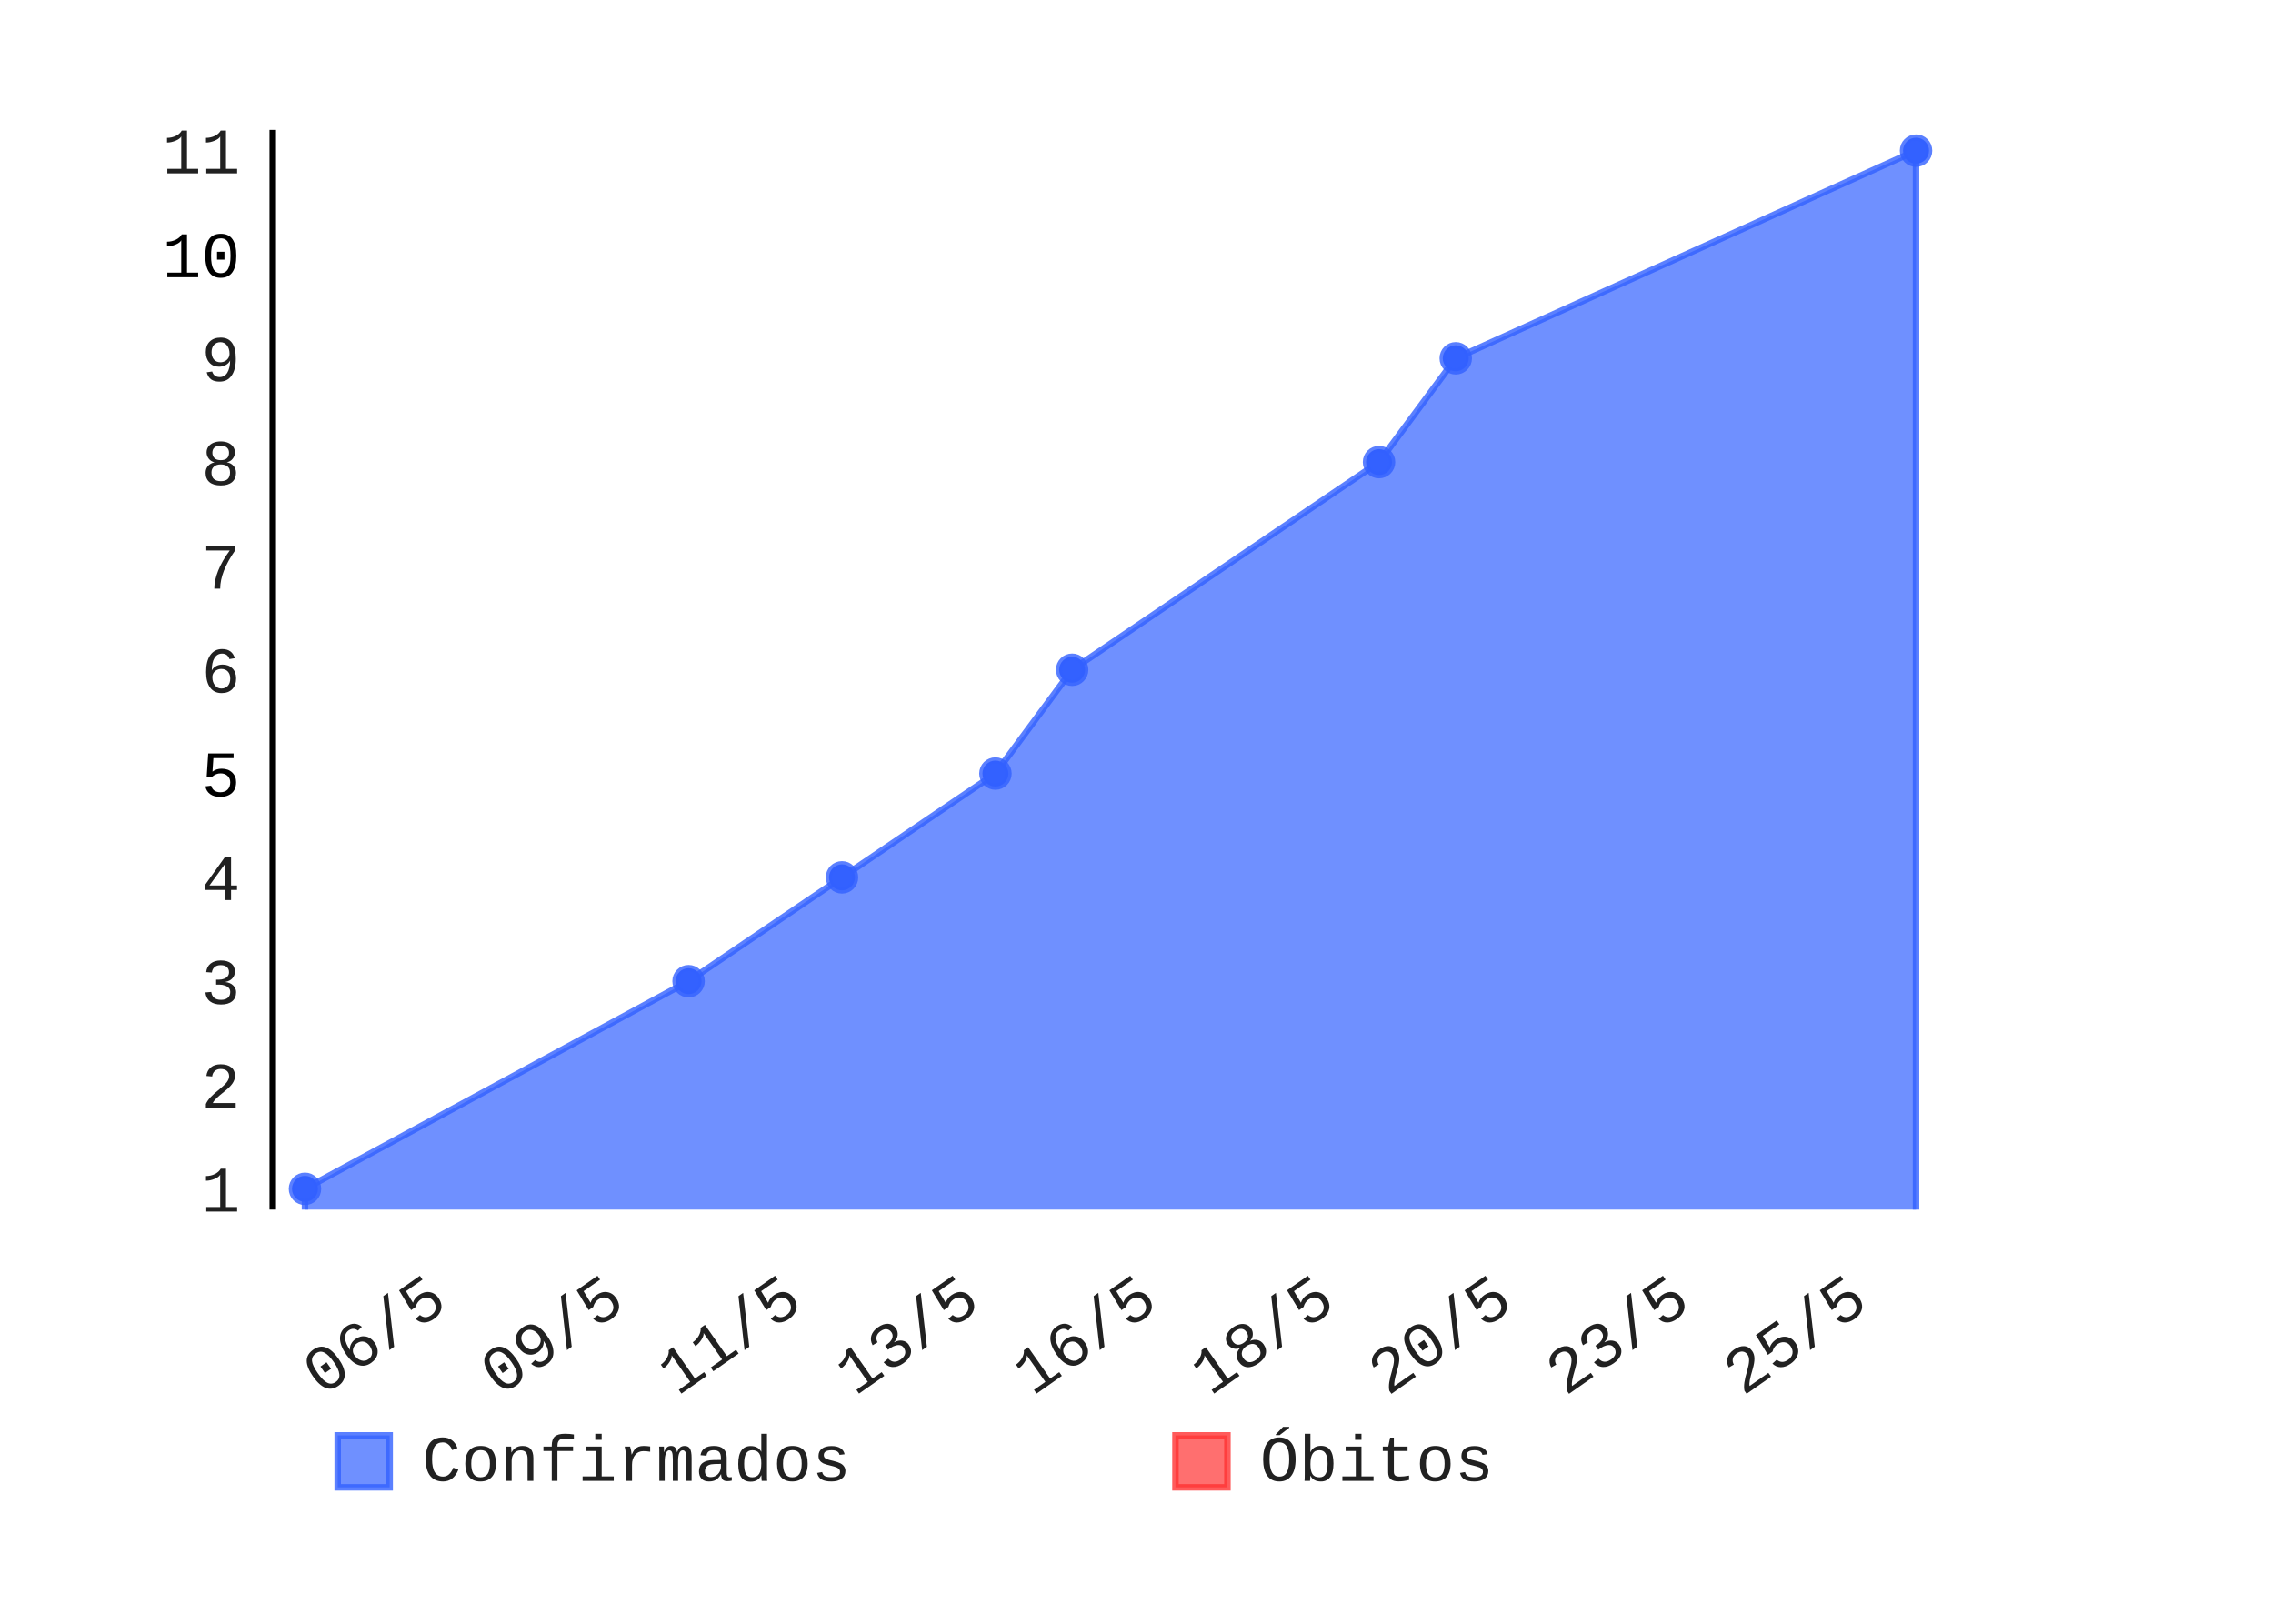
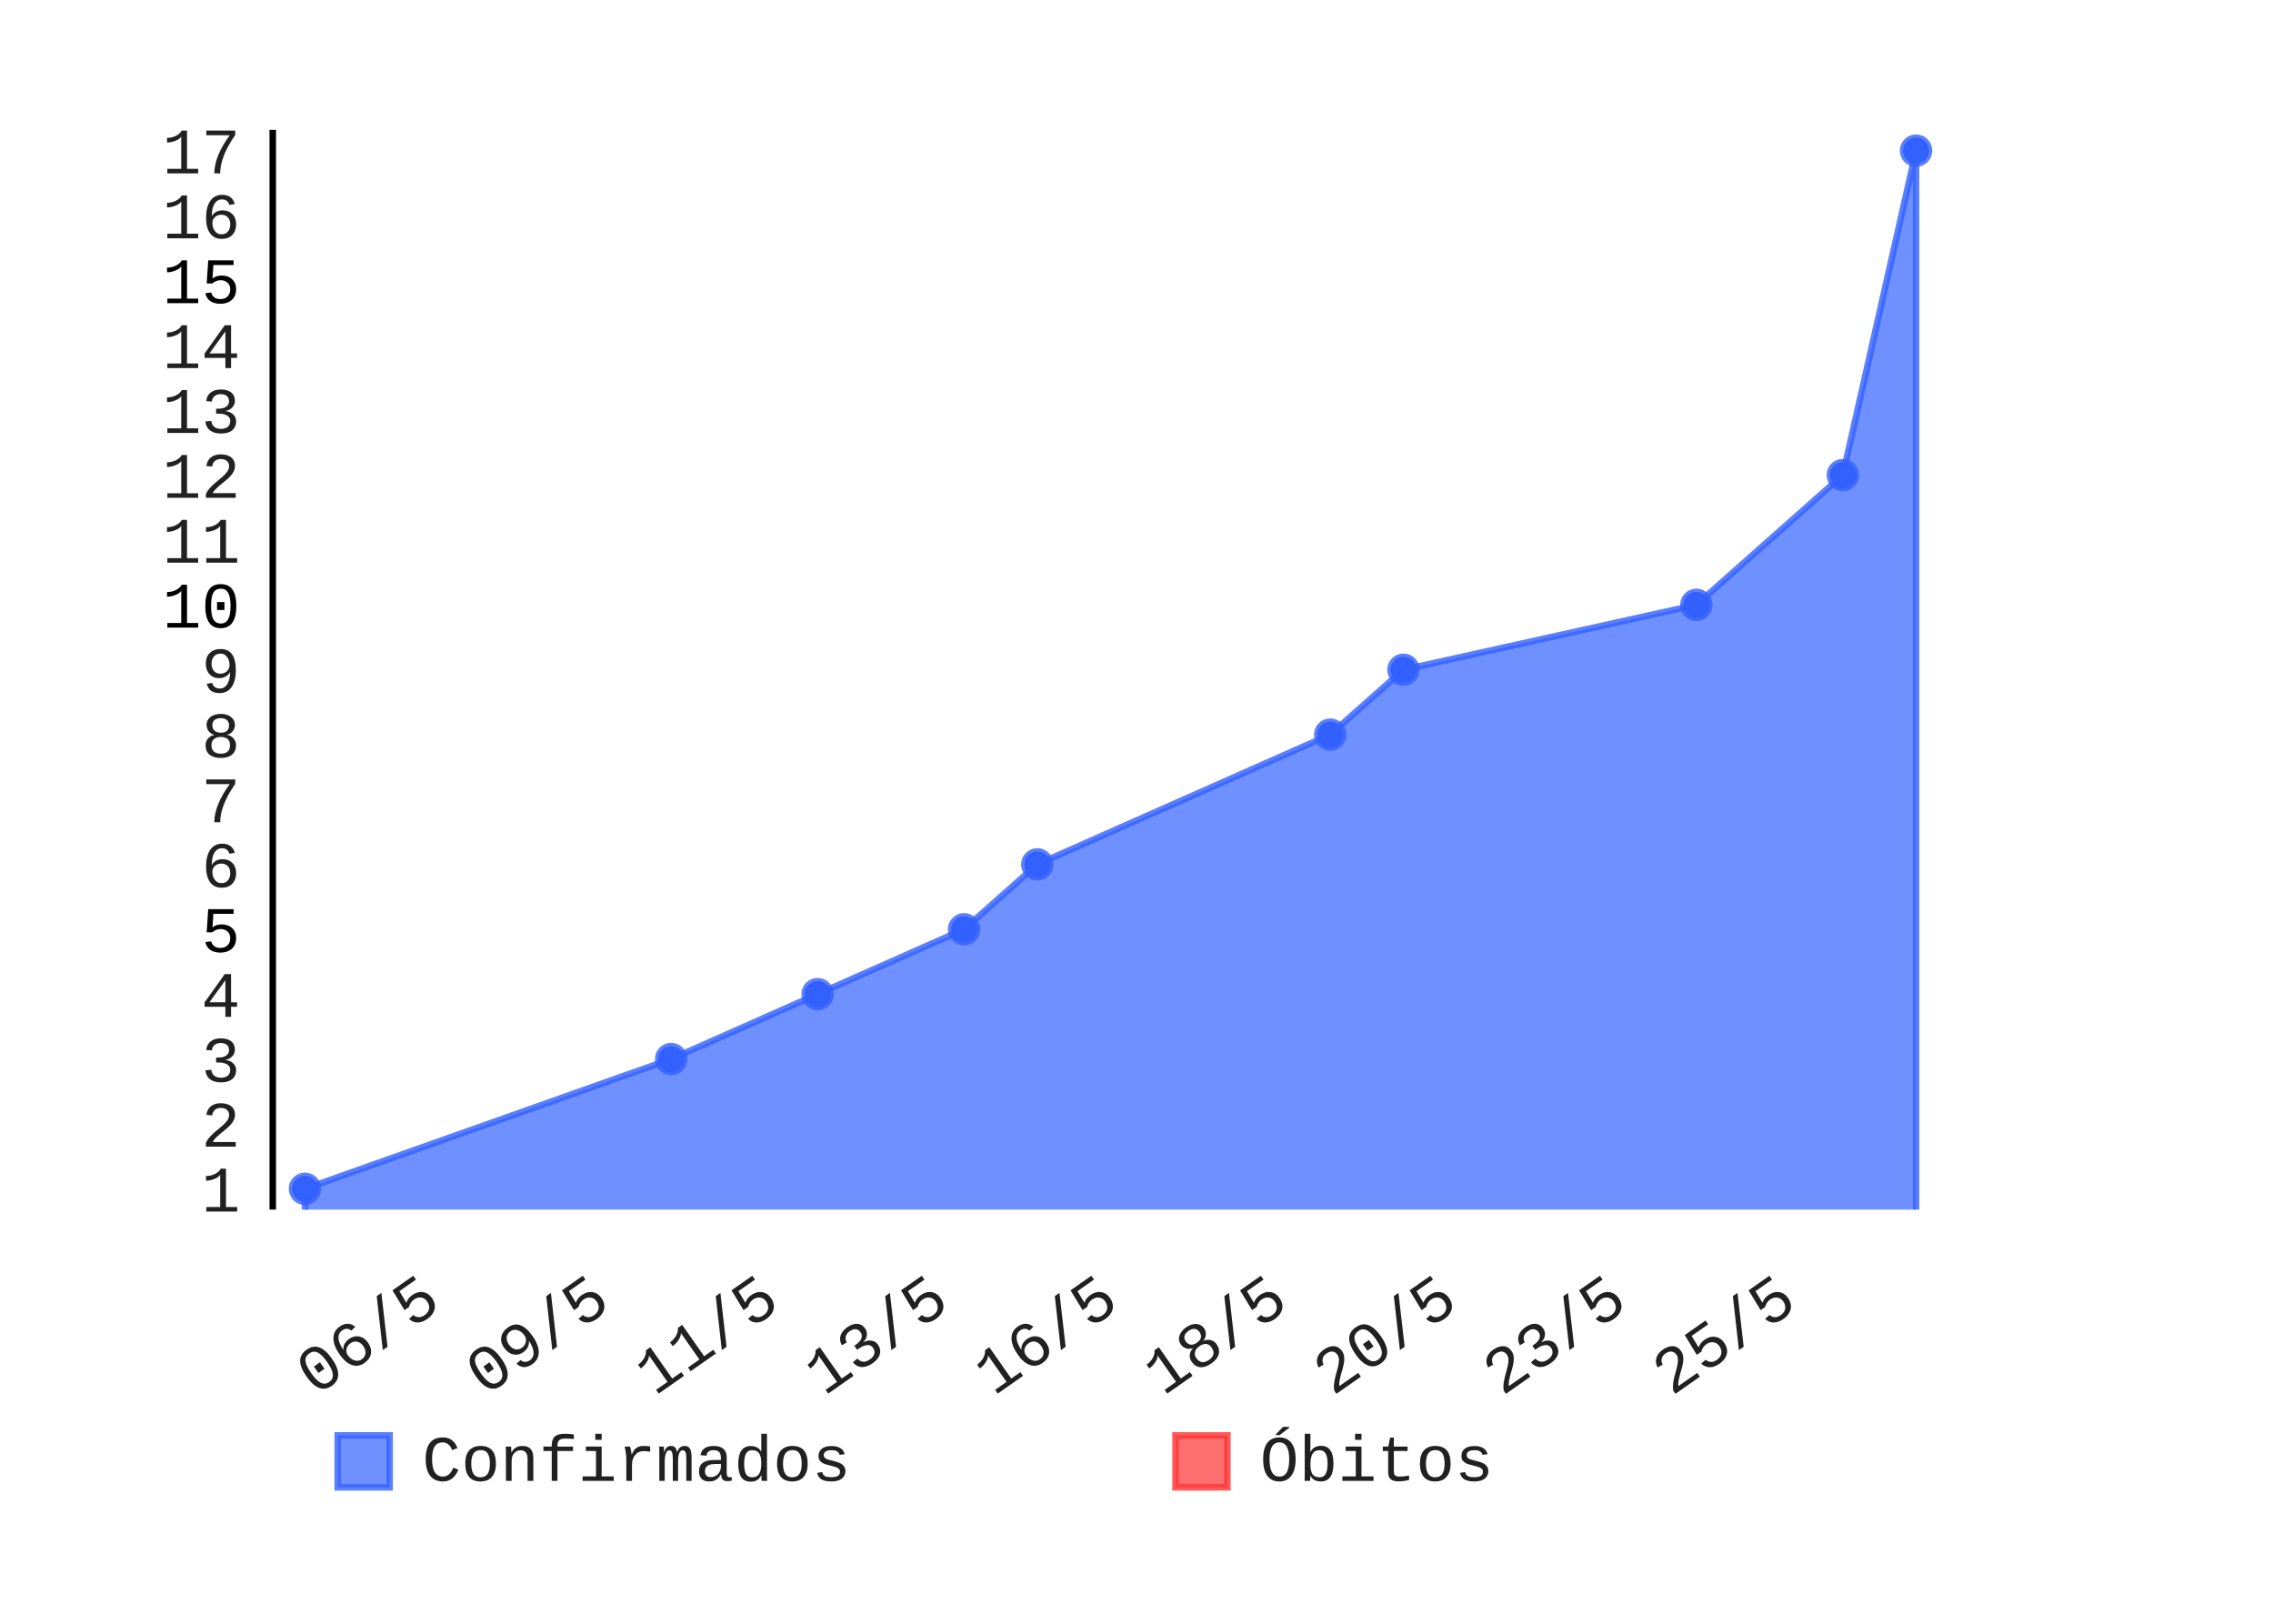
- <svg xmlns="http://www.w3.org/2000/svg" id="chart-75f0d4c9-8e1a-4150-a1c7-fc0710abc687" class="pygal-chart" viewBox="0 0 350 250" width="350" height="250">
+ <svg xmlns="http://www.w3.org/2000/svg" id="chart-56a66dbb-9299-4fc9-83ba-aa765061f9bd" class="pygal-chart" viewBox="0 0 350 250" width="350" height="250">
  <defs>
-     <style type="text/css">#chart-75f0d4c9-8e1a-4150-a1c7-fc0710abc687{-webkit-user-select:none;-webkit-font-smoothing:antialiased;font-family:Consolas,"Liberation Mono",Menlo,Courier,monospace}#chart-75f0d4c9-8e1a-4150-a1c7-fc0710abc687 .title{font-family:Consolas,"Liberation Mono",Menlo,Courier,monospace;font-size:8px}#chart-75f0d4c9-8e1a-4150-a1c7-fc0710abc687 .legends .legend text{font-family:Consolas,"Liberation Mono",Menlo,Courier,monospace;font-size:10px}#chart-75f0d4c9-8e1a-4150-a1c7-fc0710abc687 .axis text{font-family:Consolas,"Liberation Mono",Menlo,Courier,monospace;font-size:10px}#chart-75f0d4c9-8e1a-4150-a1c7-fc0710abc687 .axis text.major{font-family:Consolas,"Liberation Mono",Menlo,Courier,monospace;font-size:10px}#chart-75f0d4c9-8e1a-4150-a1c7-fc0710abc687 .text-overlay text.value{font-family:Consolas,"Liberation Mono",Menlo,Courier,monospace;font-size:16px}#chart-75f0d4c9-8e1a-4150-a1c7-fc0710abc687 .text-overlay text.label{font-family:Consolas,"Liberation Mono",Menlo,Courier,monospace;font-size:10px}#chart-75f0d4c9-8e1a-4150-a1c7-fc0710abc687 .tooltip{font-family:Consolas,"Liberation Mono",Menlo,Courier,monospace;font-size:12px}#chart-75f0d4c9-8e1a-4150-a1c7-fc0710abc687 text.no_data{font-family:Consolas,"Liberation Mono",Menlo,Courier,monospace;font-size:64px}
- #chart-75f0d4c9-8e1a-4150-a1c7-fc0710abc687{background-color:transparent}#chart-75f0d4c9-8e1a-4150-a1c7-fc0710abc687 path,#chart-75f0d4c9-8e1a-4150-a1c7-fc0710abc687 line,#chart-75f0d4c9-8e1a-4150-a1c7-fc0710abc687 rect,#chart-75f0d4c9-8e1a-4150-a1c7-fc0710abc687 circle{-webkit-transition:150ms;-moz-transition:150ms;transition:150ms}#chart-75f0d4c9-8e1a-4150-a1c7-fc0710abc687 .graph &gt; .background{fill:transparent}#chart-75f0d4c9-8e1a-4150-a1c7-fc0710abc687 .plot &gt; .background{fill:rgba(255,255,255,1)}#chart-75f0d4c9-8e1a-4150-a1c7-fc0710abc687 .graph{fill:rgba(0,0,0,.87)}#chart-75f0d4c9-8e1a-4150-a1c7-fc0710abc687 text.no_data{fill:rgba(0,0,0,1)}#chart-75f0d4c9-8e1a-4150-a1c7-fc0710abc687 .title{fill:rgba(0,0,0,1)}#chart-75f0d4c9-8e1a-4150-a1c7-fc0710abc687 .legends .legend text{fill:rgba(0,0,0,.87)}#chart-75f0d4c9-8e1a-4150-a1c7-fc0710abc687 .legends .legend:hover text{fill:rgba(0,0,0,1)}#chart-75f0d4c9-8e1a-4150-a1c7-fc0710abc687 .axis .line{stroke:rgba(0,0,0,1)}#chart-75f0d4c9-8e1a-4150-a1c7-fc0710abc687 .axis .guide.line{stroke:rgba(0,0,0,.54)}#chart-75f0d4c9-8e1a-4150-a1c7-fc0710abc687 .axis .major.line{stroke:rgba(0,0,0,.87)}#chart-75f0d4c9-8e1a-4150-a1c7-fc0710abc687 .axis text.major{fill:rgba(0,0,0,1)}#chart-75f0d4c9-8e1a-4150-a1c7-fc0710abc687 .axis.y .guides:hover .guide.line,#chart-75f0d4c9-8e1a-4150-a1c7-fc0710abc687 .line-graph .axis.x .guides:hover .guide.line,#chart-75f0d4c9-8e1a-4150-a1c7-fc0710abc687 .stackedline-graph .axis.x .guides:hover .guide.line,#chart-75f0d4c9-8e1a-4150-a1c7-fc0710abc687 .xy-graph .axis.x .guides:hover .guide.line{stroke:rgba(0,0,0,1)}#chart-75f0d4c9-8e1a-4150-a1c7-fc0710abc687 .axis .guides:hover text{fill:rgba(0,0,0,1)}#chart-75f0d4c9-8e1a-4150-a1c7-fc0710abc687 .reactive{fill-opacity:.7;stroke-opacity:.8}#chart-75f0d4c9-8e1a-4150-a1c7-fc0710abc687 .ci{stroke:rgba(0,0,0,.87)}#chart-75f0d4c9-8e1a-4150-a1c7-fc0710abc687 .reactive.active,#chart-75f0d4c9-8e1a-4150-a1c7-fc0710abc687 .active .reactive{fill-opacity:.8;stroke-opacity:.9;stroke-width:4}#chart-75f0d4c9-8e1a-4150-a1c7-fc0710abc687 .ci .reactive.active{stroke-width:1.5}#chart-75f0d4c9-8e1a-4150-a1c7-fc0710abc687 .series text{fill:rgba(0,0,0,1)}#chart-75f0d4c9-8e1a-4150-a1c7-fc0710abc687 .tooltip rect{fill:rgba(255,255,255,1);stroke:rgba(0,0,0,1);-webkit-transition:opacity 150ms;-moz-transition:opacity 150ms;transition:opacity 150ms}#chart-75f0d4c9-8e1a-4150-a1c7-fc0710abc687 .tooltip .label{fill:rgba(0,0,0,.87)}#chart-75f0d4c9-8e1a-4150-a1c7-fc0710abc687 .tooltip .label{fill:rgba(0,0,0,.87)}#chart-75f0d4c9-8e1a-4150-a1c7-fc0710abc687 .tooltip .legend{font-size:.8em;fill:rgba(0,0,0,.54)}#chart-75f0d4c9-8e1a-4150-a1c7-fc0710abc687 .tooltip .x_label{font-size:.6em;fill:rgba(0,0,0,1)}#chart-75f0d4c9-8e1a-4150-a1c7-fc0710abc687 .tooltip .xlink{font-size:.5em;text-decoration:underline}#chart-75f0d4c9-8e1a-4150-a1c7-fc0710abc687 .tooltip .value{font-size:1.5em}#chart-75f0d4c9-8e1a-4150-a1c7-fc0710abc687 .bound{font-size:.5em}#chart-75f0d4c9-8e1a-4150-a1c7-fc0710abc687 .max-value{font-size:.75em;fill:rgba(0,0,0,.54)}#chart-75f0d4c9-8e1a-4150-a1c7-fc0710abc687 .map-element{fill:rgba(255,255,255,1);stroke:rgba(0,0,0,.54) !important}#chart-75f0d4c9-8e1a-4150-a1c7-fc0710abc687 .map-element .reactive{fill-opacity:inherit;stroke-opacity:inherit}#chart-75f0d4c9-8e1a-4150-a1c7-fc0710abc687 .color-0,#chart-75f0d4c9-8e1a-4150-a1c7-fc0710abc687 .color-0 a:visited{stroke:#3361FF;fill:#3361FF}#chart-75f0d4c9-8e1a-4150-a1c7-fc0710abc687 .color-1,#chart-75f0d4c9-8e1a-4150-a1c7-fc0710abc687 .color-1 a:visited{stroke:#FF3333;fill:#FF3333}#chart-75f0d4c9-8e1a-4150-a1c7-fc0710abc687 .text-overlay .color-0 text{fill:black}#chart-75f0d4c9-8e1a-4150-a1c7-fc0710abc687 .text-overlay .color-1 text{fill:black}
- #chart-75f0d4c9-8e1a-4150-a1c7-fc0710abc687 text.no_data{text-anchor:middle}#chart-75f0d4c9-8e1a-4150-a1c7-fc0710abc687 .guide.line{fill:none}#chart-75f0d4c9-8e1a-4150-a1c7-fc0710abc687 .centered{text-anchor:middle}#chart-75f0d4c9-8e1a-4150-a1c7-fc0710abc687 .title{text-anchor:middle}#chart-75f0d4c9-8e1a-4150-a1c7-fc0710abc687 .legends .legend text{fill-opacity:1}#chart-75f0d4c9-8e1a-4150-a1c7-fc0710abc687 .axis.x text{text-anchor:middle}#chart-75f0d4c9-8e1a-4150-a1c7-fc0710abc687 .axis.x:not(.web) text[transform]{text-anchor:start}#chart-75f0d4c9-8e1a-4150-a1c7-fc0710abc687 .axis.x:not(.web) text[transform].backwards{text-anchor:end}#chart-75f0d4c9-8e1a-4150-a1c7-fc0710abc687 .axis.y text{text-anchor:end}#chart-75f0d4c9-8e1a-4150-a1c7-fc0710abc687 .axis.y text[transform].backwards{text-anchor:start}#chart-75f0d4c9-8e1a-4150-a1c7-fc0710abc687 .axis.y2 text{text-anchor:start}#chart-75f0d4c9-8e1a-4150-a1c7-fc0710abc687 .axis.y2 text[transform].backwards{text-anchor:end}#chart-75f0d4c9-8e1a-4150-a1c7-fc0710abc687 .axis .guide.line{stroke-dasharray:4,4}#chart-75f0d4c9-8e1a-4150-a1c7-fc0710abc687 .axis .major.guide.line{stroke-dasharray:6,6}#chart-75f0d4c9-8e1a-4150-a1c7-fc0710abc687 .horizontal .axis.y .guide.line,#chart-75f0d4c9-8e1a-4150-a1c7-fc0710abc687 .horizontal .axis.y2 .guide.line,#chart-75f0d4c9-8e1a-4150-a1c7-fc0710abc687 .vertical .axis.x .guide.line{opacity:0}#chart-75f0d4c9-8e1a-4150-a1c7-fc0710abc687 .horizontal .axis.always_show .guide.line,#chart-75f0d4c9-8e1a-4150-a1c7-fc0710abc687 .vertical .axis.always_show .guide.line{opacity:1 !important}#chart-75f0d4c9-8e1a-4150-a1c7-fc0710abc687 .axis.y .guides:hover .guide.line,#chart-75f0d4c9-8e1a-4150-a1c7-fc0710abc687 .axis.y2 .guides:hover .guide.line,#chart-75f0d4c9-8e1a-4150-a1c7-fc0710abc687 .axis.x .guides:hover .guide.line{opacity:1}#chart-75f0d4c9-8e1a-4150-a1c7-fc0710abc687 .axis .guides:hover text{opacity:1}#chart-75f0d4c9-8e1a-4150-a1c7-fc0710abc687 .nofill{fill:none}#chart-75f0d4c9-8e1a-4150-a1c7-fc0710abc687 .subtle-fill{fill-opacity:.2}#chart-75f0d4c9-8e1a-4150-a1c7-fc0710abc687 .dot{stroke-width:1px;fill-opacity:1}#chart-75f0d4c9-8e1a-4150-a1c7-fc0710abc687 .dot.active{stroke-width:5px}#chart-75f0d4c9-8e1a-4150-a1c7-fc0710abc687 .dot.negative{fill:transparent}#chart-75f0d4c9-8e1a-4150-a1c7-fc0710abc687 text,#chart-75f0d4c9-8e1a-4150-a1c7-fc0710abc687 tspan{stroke:none !important}#chart-75f0d4c9-8e1a-4150-a1c7-fc0710abc687 .series text.active{opacity:1}#chart-75f0d4c9-8e1a-4150-a1c7-fc0710abc687 .tooltip rect{fill-opacity:.95;stroke-width:.5}#chart-75f0d4c9-8e1a-4150-a1c7-fc0710abc687 .tooltip text{fill-opacity:1}#chart-75f0d4c9-8e1a-4150-a1c7-fc0710abc687 .showable{visibility:hidden}#chart-75f0d4c9-8e1a-4150-a1c7-fc0710abc687 .showable.shown{visibility:visible}#chart-75f0d4c9-8e1a-4150-a1c7-fc0710abc687 .gauge-background{fill:rgba(229,229,229,1);stroke:none}#chart-75f0d4c9-8e1a-4150-a1c7-fc0710abc687 .bg-lines{stroke:transparent;stroke-width:2px}</style>
+     <style type="text/css">#chart-56a66dbb-9299-4fc9-83ba-aa765061f9bd{-webkit-user-select:none;-webkit-font-smoothing:antialiased;font-family:Consolas,"Liberation Mono",Menlo,Courier,monospace}#chart-56a66dbb-9299-4fc9-83ba-aa765061f9bd .title{font-family:Consolas,"Liberation Mono",Menlo,Courier,monospace;font-size:8px}#chart-56a66dbb-9299-4fc9-83ba-aa765061f9bd .legends .legend text{font-family:Consolas,"Liberation Mono",Menlo,Courier,monospace;font-size:10px}#chart-56a66dbb-9299-4fc9-83ba-aa765061f9bd .axis text{font-family:Consolas,"Liberation Mono",Menlo,Courier,monospace;font-size:10px}#chart-56a66dbb-9299-4fc9-83ba-aa765061f9bd .axis text.major{font-family:Consolas,"Liberation Mono",Menlo,Courier,monospace;font-size:10px}#chart-56a66dbb-9299-4fc9-83ba-aa765061f9bd .text-overlay text.value{font-family:Consolas,"Liberation Mono",Menlo,Courier,monospace;font-size:16px}#chart-56a66dbb-9299-4fc9-83ba-aa765061f9bd .text-overlay text.label{font-family:Consolas,"Liberation Mono",Menlo,Courier,monospace;font-size:10px}#chart-56a66dbb-9299-4fc9-83ba-aa765061f9bd .tooltip{font-family:Consolas,"Liberation Mono",Menlo,Courier,monospace;font-size:12px}#chart-56a66dbb-9299-4fc9-83ba-aa765061f9bd text.no_data{font-family:Consolas,"Liberation Mono",Menlo,Courier,monospace;font-size:64px}
+ #chart-56a66dbb-9299-4fc9-83ba-aa765061f9bd{background-color:transparent}#chart-56a66dbb-9299-4fc9-83ba-aa765061f9bd path,#chart-56a66dbb-9299-4fc9-83ba-aa765061f9bd line,#chart-56a66dbb-9299-4fc9-83ba-aa765061f9bd rect,#chart-56a66dbb-9299-4fc9-83ba-aa765061f9bd circle{-webkit-transition:150ms;-moz-transition:150ms;transition:150ms}#chart-56a66dbb-9299-4fc9-83ba-aa765061f9bd .graph &gt; .background{fill:transparent}#chart-56a66dbb-9299-4fc9-83ba-aa765061f9bd .plot &gt; .background{fill:rgba(255,255,255,1)}#chart-56a66dbb-9299-4fc9-83ba-aa765061f9bd .graph{fill:rgba(0,0,0,.87)}#chart-56a66dbb-9299-4fc9-83ba-aa765061f9bd text.no_data{fill:rgba(0,0,0,1)}#chart-56a66dbb-9299-4fc9-83ba-aa765061f9bd .title{fill:rgba(0,0,0,1)}#chart-56a66dbb-9299-4fc9-83ba-aa765061f9bd .legends .legend text{fill:rgba(0,0,0,.87)}#chart-56a66dbb-9299-4fc9-83ba-aa765061f9bd .legends .legend:hover text{fill:rgba(0,0,0,1)}#chart-56a66dbb-9299-4fc9-83ba-aa765061f9bd .axis .line{stroke:rgba(0,0,0,1)}#chart-56a66dbb-9299-4fc9-83ba-aa765061f9bd .axis .guide.line{stroke:rgba(0,0,0,.54)}#chart-56a66dbb-9299-4fc9-83ba-aa765061f9bd .axis .major.line{stroke:rgba(0,0,0,.87)}#chart-56a66dbb-9299-4fc9-83ba-aa765061f9bd .axis text.major{fill:rgba(0,0,0,1)}#chart-56a66dbb-9299-4fc9-83ba-aa765061f9bd .axis.y .guides:hover .guide.line,#chart-56a66dbb-9299-4fc9-83ba-aa765061f9bd .line-graph .axis.x .guides:hover .guide.line,#chart-56a66dbb-9299-4fc9-83ba-aa765061f9bd .stackedline-graph .axis.x .guides:hover .guide.line,#chart-56a66dbb-9299-4fc9-83ba-aa765061f9bd .xy-graph .axis.x .guides:hover .guide.line{stroke:rgba(0,0,0,1)}#chart-56a66dbb-9299-4fc9-83ba-aa765061f9bd .axis .guides:hover text{fill:rgba(0,0,0,1)}#chart-56a66dbb-9299-4fc9-83ba-aa765061f9bd .reactive{fill-opacity:.7;stroke-opacity:.8}#chart-56a66dbb-9299-4fc9-83ba-aa765061f9bd .ci{stroke:rgba(0,0,0,.87)}#chart-56a66dbb-9299-4fc9-83ba-aa765061f9bd .reactive.active,#chart-56a66dbb-9299-4fc9-83ba-aa765061f9bd .active .reactive{fill-opacity:.8;stroke-opacity:.9;stroke-width:4}#chart-56a66dbb-9299-4fc9-83ba-aa765061f9bd .ci .reactive.active{stroke-width:1.5}#chart-56a66dbb-9299-4fc9-83ba-aa765061f9bd .series text{fill:rgba(0,0,0,1)}#chart-56a66dbb-9299-4fc9-83ba-aa765061f9bd .tooltip rect{fill:rgba(255,255,255,1);stroke:rgba(0,0,0,1);-webkit-transition:opacity 150ms;-moz-transition:opacity 150ms;transition:opacity 150ms}#chart-56a66dbb-9299-4fc9-83ba-aa765061f9bd .tooltip .label{fill:rgba(0,0,0,.87)}#chart-56a66dbb-9299-4fc9-83ba-aa765061f9bd .tooltip .label{fill:rgba(0,0,0,.87)}#chart-56a66dbb-9299-4fc9-83ba-aa765061f9bd .tooltip .legend{font-size:.8em;fill:rgba(0,0,0,.54)}#chart-56a66dbb-9299-4fc9-83ba-aa765061f9bd .tooltip .x_label{font-size:.6em;fill:rgba(0,0,0,1)}#chart-56a66dbb-9299-4fc9-83ba-aa765061f9bd .tooltip .xlink{font-size:.5em;text-decoration:underline}#chart-56a66dbb-9299-4fc9-83ba-aa765061f9bd .tooltip .value{font-size:1.5em}#chart-56a66dbb-9299-4fc9-83ba-aa765061f9bd .bound{font-size:.5em}#chart-56a66dbb-9299-4fc9-83ba-aa765061f9bd .max-value{font-size:.75em;fill:rgba(0,0,0,.54)}#chart-56a66dbb-9299-4fc9-83ba-aa765061f9bd .map-element{fill:rgba(255,255,255,1);stroke:rgba(0,0,0,.54) !important}#chart-56a66dbb-9299-4fc9-83ba-aa765061f9bd .map-element .reactive{fill-opacity:inherit;stroke-opacity:inherit}#chart-56a66dbb-9299-4fc9-83ba-aa765061f9bd .color-0,#chart-56a66dbb-9299-4fc9-83ba-aa765061f9bd .color-0 a:visited{stroke:#3361FF;fill:#3361FF}#chart-56a66dbb-9299-4fc9-83ba-aa765061f9bd .color-1,#chart-56a66dbb-9299-4fc9-83ba-aa765061f9bd .color-1 a:visited{stroke:#FF3333;fill:#FF3333}#chart-56a66dbb-9299-4fc9-83ba-aa765061f9bd .text-overlay .color-0 text{fill:black}#chart-56a66dbb-9299-4fc9-83ba-aa765061f9bd .text-overlay .color-1 text{fill:black}
+ #chart-56a66dbb-9299-4fc9-83ba-aa765061f9bd text.no_data{text-anchor:middle}#chart-56a66dbb-9299-4fc9-83ba-aa765061f9bd .guide.line{fill:none}#chart-56a66dbb-9299-4fc9-83ba-aa765061f9bd .centered{text-anchor:middle}#chart-56a66dbb-9299-4fc9-83ba-aa765061f9bd .title{text-anchor:middle}#chart-56a66dbb-9299-4fc9-83ba-aa765061f9bd .legends .legend text{fill-opacity:1}#chart-56a66dbb-9299-4fc9-83ba-aa765061f9bd .axis.x text{text-anchor:middle}#chart-56a66dbb-9299-4fc9-83ba-aa765061f9bd .axis.x:not(.web) text[transform]{text-anchor:start}#chart-56a66dbb-9299-4fc9-83ba-aa765061f9bd .axis.x:not(.web) text[transform].backwards{text-anchor:end}#chart-56a66dbb-9299-4fc9-83ba-aa765061f9bd .axis.y text{text-anchor:end}#chart-56a66dbb-9299-4fc9-83ba-aa765061f9bd .axis.y text[transform].backwards{text-anchor:start}#chart-56a66dbb-9299-4fc9-83ba-aa765061f9bd .axis.y2 text{text-anchor:start}#chart-56a66dbb-9299-4fc9-83ba-aa765061f9bd .axis.y2 text[transform].backwards{text-anchor:end}#chart-56a66dbb-9299-4fc9-83ba-aa765061f9bd .axis .guide.line{stroke-dasharray:4,4}#chart-56a66dbb-9299-4fc9-83ba-aa765061f9bd .axis .major.guide.line{stroke-dasharray:6,6}#chart-56a66dbb-9299-4fc9-83ba-aa765061f9bd .horizontal .axis.y .guide.line,#chart-56a66dbb-9299-4fc9-83ba-aa765061f9bd .horizontal .axis.y2 .guide.line,#chart-56a66dbb-9299-4fc9-83ba-aa765061f9bd .vertical .axis.x .guide.line{opacity:0}#chart-56a66dbb-9299-4fc9-83ba-aa765061f9bd .horizontal .axis.always_show .guide.line,#chart-56a66dbb-9299-4fc9-83ba-aa765061f9bd .vertical .axis.always_show .guide.line{opacity:1 !important}#chart-56a66dbb-9299-4fc9-83ba-aa765061f9bd .axis.y .guides:hover .guide.line,#chart-56a66dbb-9299-4fc9-83ba-aa765061f9bd .axis.y2 .guides:hover .guide.line,#chart-56a66dbb-9299-4fc9-83ba-aa765061f9bd .axis.x .guides:hover .guide.line{opacity:1}#chart-56a66dbb-9299-4fc9-83ba-aa765061f9bd .axis .guides:hover text{opacity:1}#chart-56a66dbb-9299-4fc9-83ba-aa765061f9bd .nofill{fill:none}#chart-56a66dbb-9299-4fc9-83ba-aa765061f9bd .subtle-fill{fill-opacity:.2}#chart-56a66dbb-9299-4fc9-83ba-aa765061f9bd .dot{stroke-width:1px;fill-opacity:1}#chart-56a66dbb-9299-4fc9-83ba-aa765061f9bd .dot.active{stroke-width:5px}#chart-56a66dbb-9299-4fc9-83ba-aa765061f9bd .dot.negative{fill:transparent}#chart-56a66dbb-9299-4fc9-83ba-aa765061f9bd text,#chart-56a66dbb-9299-4fc9-83ba-aa765061f9bd tspan{stroke:none !important}#chart-56a66dbb-9299-4fc9-83ba-aa765061f9bd .series text.active{opacity:1}#chart-56a66dbb-9299-4fc9-83ba-aa765061f9bd .tooltip rect{fill-opacity:.95;stroke-width:.5}#chart-56a66dbb-9299-4fc9-83ba-aa765061f9bd .tooltip text{fill-opacity:1}#chart-56a66dbb-9299-4fc9-83ba-aa765061f9bd .showable{visibility:hidden}#chart-56a66dbb-9299-4fc9-83ba-aa765061f9bd .showable.shown{visibility:visible}#chart-56a66dbb-9299-4fc9-83ba-aa765061f9bd .gauge-background{fill:rgba(229,229,229,1);stroke:none}#chart-56a66dbb-9299-4fc9-83ba-aa765061f9bd .bg-lines{stroke:transparent;stroke-width:2px}</style>
  </defs>
  <g class="graph datetimeline-graph vertical">
    <rect x="0" y="0" width="350" height="250" class="background" />
    <g transform="translate(42, 20)" class="plot">
      <rect x="0" y="0" width="258.0" height="166.234" class="background" />
      <g class="axis y">
        <g class="guides">
          <text x="-5" y="166.537" class="">1</text>
        </g>
        <g class="guides">
-           <text x="-5" y="150.553" class="">2</text>
+           <text x="-5" y="156.547" class="">2</text>
        </g>
        <g class="guides">
-           <text x="-5" y="134.569" class="">3</text>
+           <text x="-5" y="146.557" class="">3</text>
        </g>
        <g class="guides">
-           <text x="-5" y="118.585" class="">4</text>
+           <text x="-5" y="136.567" class="">4</text>
        </g>
        <g class="guides">
-           <text x="-5" y="102.601" class="major">5</text>
+           <text x="-5" y="126.577" class="major">5</text>
        </g>
        <g class="guides">
-           <text x="-5" y="86.617" class="">6</text>
+           <text x="-5" y="116.587" class="">6</text>
        </g>
        <g class="guides">
-           <text x="-5" y="70.633" class="">7</text>
+           <text x="-5" y="106.597" class="">7</text>
        </g>
        <g class="guides">
-           <text x="-5" y="54.649" class="">8</text>
+           <text x="-5" y="96.607" class="">8</text>
        </g>
        <g class="guides">
-           <text x="-5" y="38.665" class="">9</text>
+           <text x="-5" y="86.617" class="">9</text>
        </g>
        <g class="guides">
-           <text x="-5" y="22.681" class="major">10</text>
+           <text x="-5" y="76.627" class="major">10</text>
        </g>
        <g class="guides">
-           <text x="-5" y="6.697" class="">11</text>
+           <text x="-5" y="66.637" class="">11</text>
+         </g>
+         <g class="guides">
+           <text x="-5" y="56.647" class="">12</text>
+         </g>
+         <g class="guides">
+           <text x="-5" y="46.657" class="">13</text>
+         </g>
+         <g class="guides">
+           <text x="-5" y="36.667" class="">14</text>
+         </g>
+         <g class="guides">
+           <text x="-5" y="26.677" class="major">15</text>
+         </g>
+         <g class="guides">
+           <text x="-5" y="16.687" class="">16</text>
+         </g>
+         <g class="guides">
+           <text x="-5" y="6.697" class="">17</text>
        </g>
      </g>
      <g class="axis x">
        <path d="M0 0 v166.234" class="line" />
        <g class="guides">
-           <path d="M27.275 0 v166.234" class="guide line" />
-           <text x="27.275" y="181.234" class="backwards" transform="rotate(325 27.27534 181.2342)">06/5</text>
+           <path d="M26.261 0 v166.234" class="guide line" />
+           <text x="26.261" y="181.234" class="backwards" transform="rotate(325 26.26107 181.2342)">06/5</text>
        </g>
        <g class="guides">
-           <path d="M54.621 0 v166.234" class="guide line" />
-           <text x="54.621" y="181.234" class="backwards" transform="rotate(325 54.62068 181.2342)">09/5</text>
+           <path d="M52.363 0 v166.234" class="guide line" />
+           <text x="52.363" y="181.234" class="backwards" transform="rotate(325 52.36344 181.2342)">09/5</text>
        </g>
        <g class="guides">
-           <path d="M81.966 0 v166.234" class="guide line" />
-           <text x="81.966" y="181.234" class="backwards" transform="rotate(325 81.96601 181.2342)">11/5</text>
+           <path d="M78.466 0 v166.234" class="guide line" />
+           <text x="78.466" y="181.234" class="backwards" transform="rotate(325 78.46581 181.2342)">11/5</text>
        </g>
        <g class="guides">
-           <path d="M109.311 0 v166.234" class="guide line" />
-           <text x="109.311" y="181.234" class="backwards" transform="rotate(325 109.3114 181.2342)">13/5</text>
+           <path d="M104.568 0 v166.234" class="guide line" />
+           <text x="104.568" y="181.234" class="backwards" transform="rotate(325 104.5682 181.2342)">13/5</text>
        </g>
        <g class="guides">
-           <path d="M136.657 0 v166.234" class="guide line" />
-           <text x="136.657" y="181.234" class="backwards" transform="rotate(325 136.6567 181.2342)">16/5</text>
+           <path d="M130.671 0 v166.234" class="guide line" />
+           <text x="130.671" y="181.234" class="backwards" transform="rotate(325 130.6706 181.2342)">16/5</text>
        </g>
        <g class="guides">
-           <path d="M164.002 0 v166.234" class="guide line" />
-           <text x="164.002" y="181.234" class="backwards" transform="rotate(325 164.002 181.2342)">18/5</text>
+           <path d="M156.773 0 v166.234" class="guide line" />
+           <text x="156.773" y="181.234" class="backwards" transform="rotate(325 156.7729 181.2342)">18/5</text>
        </g>
        <g class="guides">
-           <path d="M191.347 0 v166.234" class="guide line" />
-           <text x="191.347" y="181.234" class="backwards" transform="rotate(325 191.3474 181.2342)">20/5</text>
+           <path d="M182.875 0 v166.234" class="guide line" />
+           <text x="182.875" y="181.234" class="backwards" transform="rotate(325 182.8753 181.2342)">20/5</text>
        </g>
        <g class="guides">
-           <path d="M218.693 0 v166.234" class="guide line" />
-           <text x="218.693" y="181.234" class="backwards" transform="rotate(325 218.6927 181.2342)">23/5</text>
+           <path d="M208.978 0 v166.234" class="guide line" />
+           <text x="208.978" y="181.234" class="backwards" transform="rotate(325 208.9777 181.2342)">23/5</text>
        </g>
        <g class="guides">
-           <path d="M246.038 0 v166.234" class="guide line" />
-           <text x="246.038" y="181.234" class="backwards" transform="rotate(325 246.0381 181.2342)">25/5</text>
+           <path d="M235.08 0 v166.234" class="guide line" />
+           <text x="235.08" y="181.234" class="backwards" transform="rotate(325 235.08 181.2342)">25/5</text>
        </g>
      </g>
      <g class="series serie-0 color-0">
-         <path d="M4.962 166.234 L4.962 163.037 64.027 131.069 87.654 115.085 111.28 99.101 123.093 83.117 170.346 51.149 182.159 35.165 253.038 3.197 253.038 166.234" class="line reactive" />
+         <path d="M4.962 166.234 L4.962 163.037 61.343 143.057 83.895 133.067 106.448 123.077 117.724 113.087 162.829 93.107 174.105 83.117 219.21 73.127 241.762 53.147 253.038 3.197 253.038 166.234" class="line reactive" />
      </g>
      <g class="series serie-1 color-1" />
    </g>
    <g class="titles" />
    <g transform="translate(42, 20)" class="plot overlay">
      <g class="series serie-0 color-0">
        <g class="dots">
          <circle cx="4.962" cy="163.037" r="2" class="dot reactive tooltip-trigger" />
        </g>
        <g class="dots">
-           <circle cx="64.027" cy="131.069" r="2" class="dot reactive tooltip-trigger" />
+           <circle cx="61.343" cy="143.057" r="2" class="dot reactive tooltip-trigger" />
        </g>
        <g class="dots">
-           <circle cx="87.654" cy="115.085" r="2" class="dot reactive tooltip-trigger" />
+           <circle cx="83.895" cy="133.067" r="2" class="dot reactive tooltip-trigger" />
        </g>
        <g class="dots">
-           <circle cx="111.28" cy="99.101" r="2" class="dot reactive tooltip-trigger" />
+           <circle cx="106.448" cy="123.077" r="2" class="dot reactive tooltip-trigger" />
        </g>
        <g class="dots">
-           <circle cx="123.093" cy="83.117" r="2" class="dot reactive tooltip-trigger" />
+           <circle cx="117.724" cy="113.087" r="2" class="dot reactive tooltip-trigger" />
        </g>
        <g class="dots">
-           <circle cx="170.346" cy="51.149" r="2" class="dot reactive tooltip-trigger" />
+           <circle cx="162.829" cy="93.107" r="2" class="dot reactive tooltip-trigger" />
        </g>
        <g class="dots">
-           <circle cx="182.159" cy="35.165" r="2" class="dot reactive tooltip-trigger" />
+           <circle cx="174.105" cy="83.117" r="2" class="dot reactive tooltip-trigger" />
+         </g>
+         <g class="dots">
+           <circle cx="219.21" cy="73.127" r="2" class="dot reactive tooltip-trigger" />
+         </g>
+         <g class="dots">
+           <circle cx="241.762" cy="53.147" r="2" class="dot reactive tooltip-trigger" />
        </g>
        <g class="dots">
          <circle cx="253.038" cy="3.197" r="2" class="dot reactive tooltip-trigger" />
        </g>
      </g>
      <g class="series serie-1 color-1" />
    </g>
    <g transform="translate(42, 20)" class="plot text-overlay">
      <g class="series serie-0 color-0" />
      <g class="series serie-1 color-1" />
    </g>
    <g transform="translate(42, 20)" class="plot tooltip-overlay">
      <g transform="translate(0 0)" style="opacity: 0" class="tooltip">
        <rect rx="10" ry="10" width="0" height="0" class="tooltip-box" />
        <g class="text" />
      </g>
    </g>
    <g transform="translate(52, 220)" class="legends">
      <g id="activate-serie-0" class="legend reactive activate-serie">
        <rect x="0.0" y="1.0" width="8" height="8" class="color-0 reactive" />
        <text x="13.0" y="8.0">Confirmados</text>
      </g>
      <g id="activate-serie-1" class="legend reactive activate-serie">
        <rect x="129.0" y="1.0" width="8" height="8" class="color-1 reactive" />
        <text x="142.0" y="8.0">Óbitos</text>
      </g>
    </g>
  </g>
</svg>
